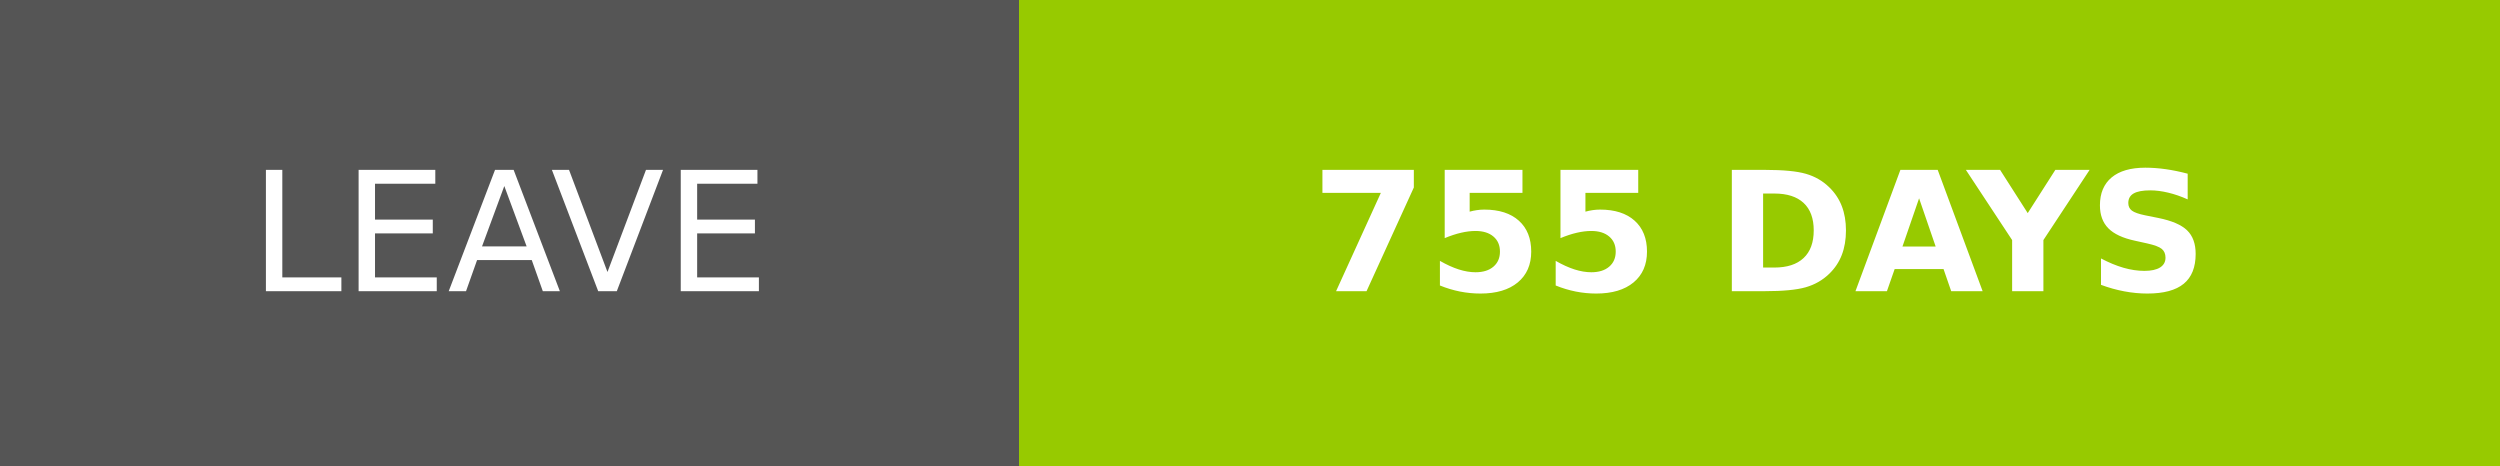
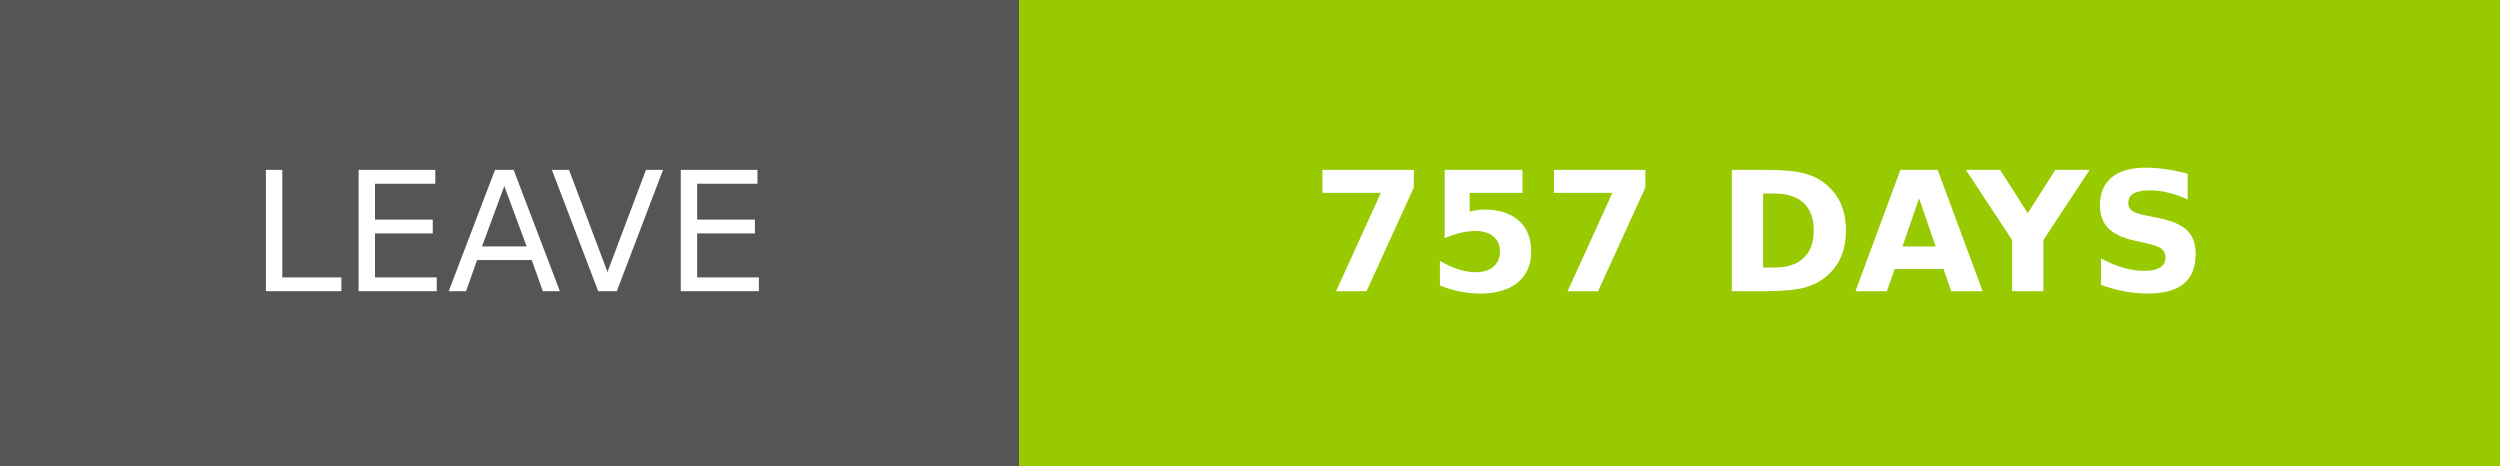
- <svg xmlns="http://www.w3.org/2000/svg" width="150.25" height="28" role="img" aria-label="LEAVE: 755 DAYS">
+ <svg xmlns="http://www.w3.org/2000/svg" width="150.25" height="28" role="img" aria-label="LEAVE: 757 DAYS">
  <g shape-rendering="crispEdges">
    <rect width="61.25" height="28" fill="#555" />
    <rect x="61.25" width="89" height="28" fill="#97ca00" />
  </g>
  <g fill="#fff" text-anchor="middle" font-family="Verdana,Geneva,DejaVu Sans,sans-serif" text-rendering="geometricPrecision" font-size="100">
    <text transform="scale(.1)" x="306.25" y="175" textLength="372.5" fill="#fff">LEAVE</text>
-     <text transform="scale(.1)" x="1057.5" y="175" textLength="650" fill="#fff" font-weight="bold">755 DAYS</text>
+     <text transform="scale(.1)" x="1057.5" y="175" textLength="650" fill="#fff" font-weight="bold">757 DAYS</text>
  </g>
</svg>
